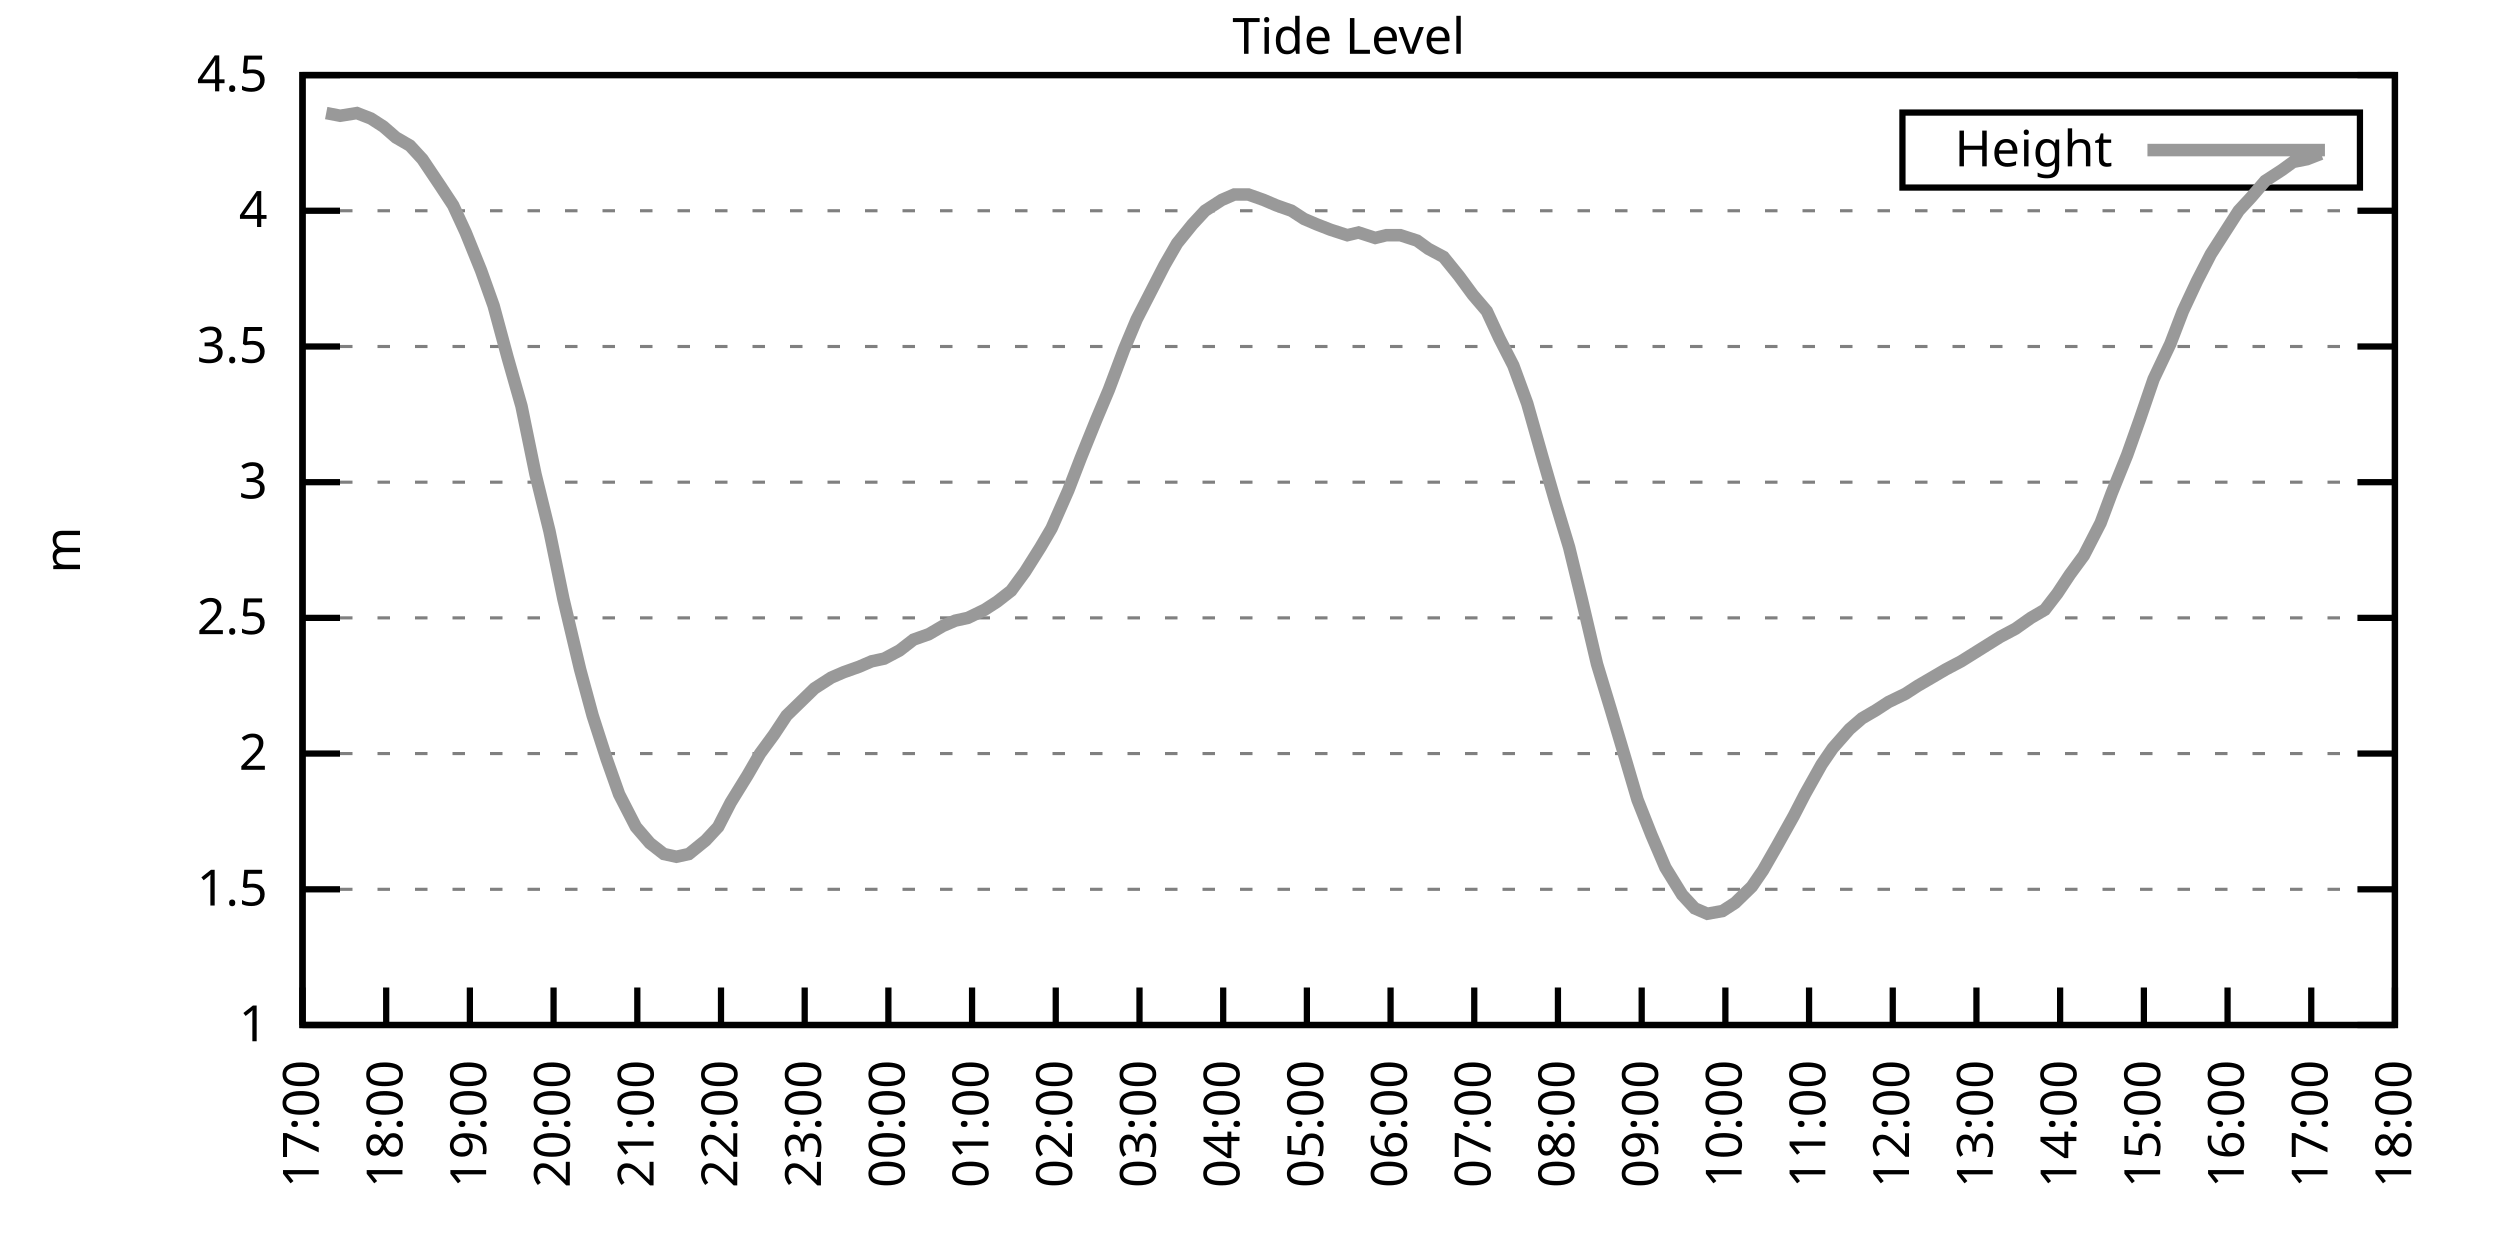
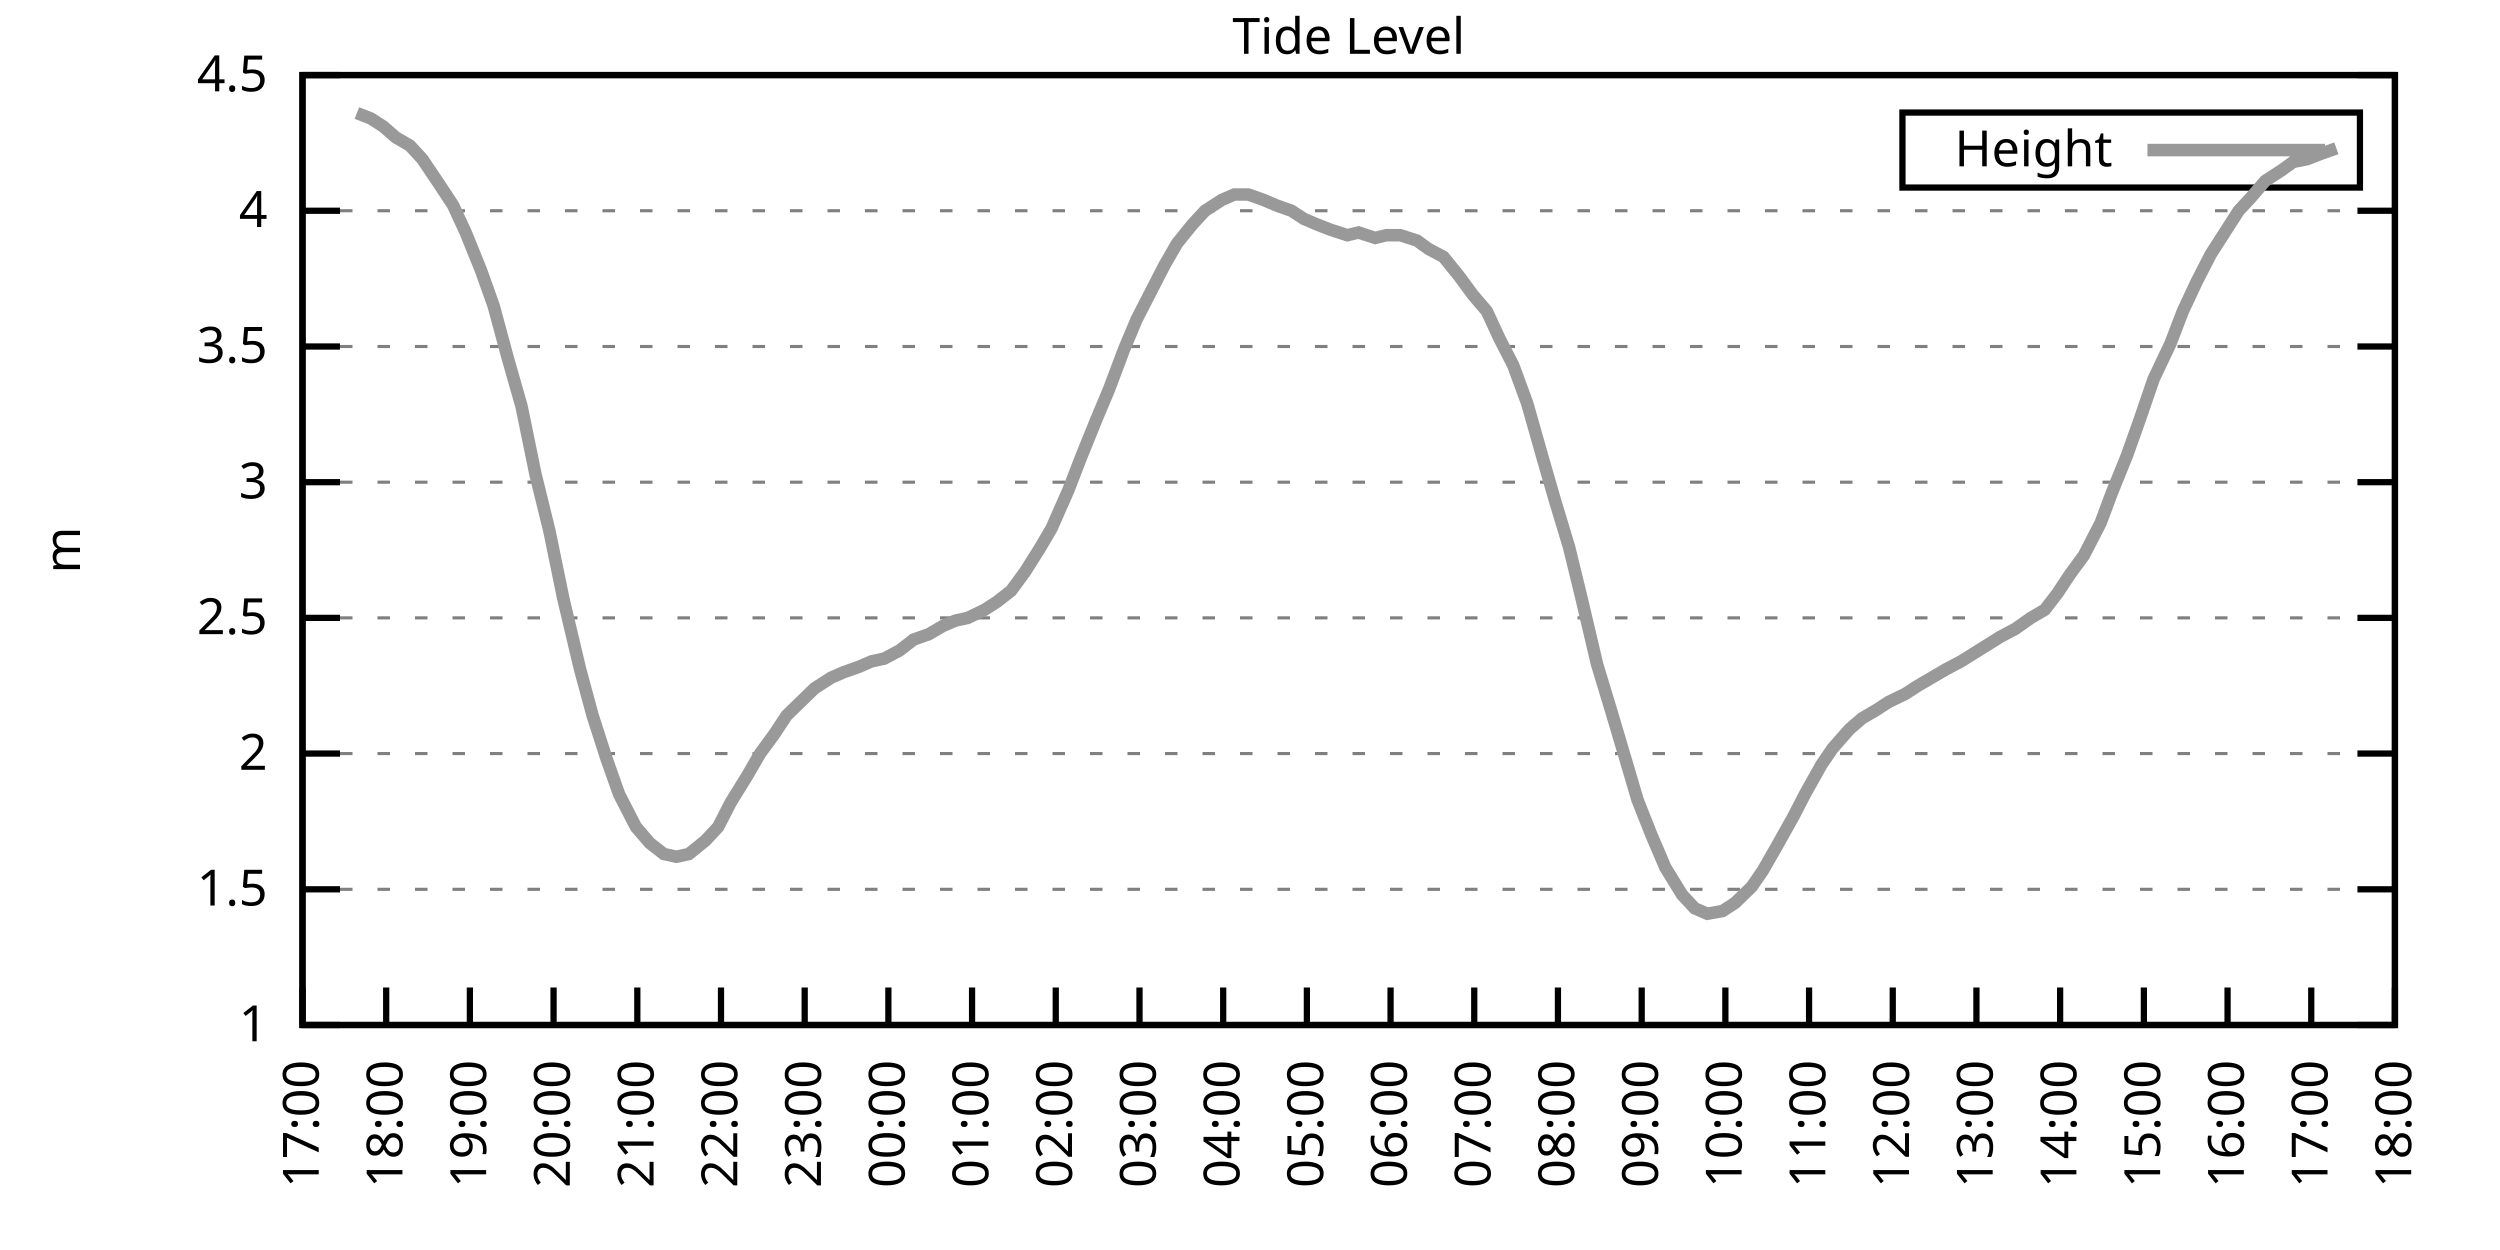
<svg xmlns="http://www.w3.org/2000/svg" xmlns:xlink="http://www.w3.org/1999/xlink" width="400" height="200" viewBox="0 0 400 200">
  <g id="gnuplot_canvas">
    <rect x="0" y="0" width="400" height="200" fill="none" />
    <defs>
      <circle id="gpDot" r="0.5" stroke-width="0.5" stroke="currentColor" />
      <path id="gpPt0" stroke-width="0.333" stroke="currentColor" d="M-1,0 h2 M0,-1 v2" />
      <path id="gpPt1" stroke-width="0.333" stroke="currentColor" d="M-1,-1 L1,1 M1,-1 L-1,1" />
      <path id="gpPt2" stroke-width="0.333" stroke="currentColor" d="M-1,0 L1,0 M0,-1 L0,1 M-1,-1 L1,1 M-1,1 L1,-1" />
      <rect id="gpPt3" stroke-width="0.333" stroke="currentColor" x="-1" y="-1" width="2" height="2" />
      <rect id="gpPt4" stroke-width="0.333" stroke="currentColor" fill="currentColor" x="-1" y="-1" width="2" height="2" />
      <circle id="gpPt5" stroke-width="0.333" stroke="currentColor" cx="0" cy="0" r="1" />
      <use xlink:href="#gpPt5" id="gpPt6" fill="currentColor" stroke="none" />
      <path id="gpPt7" stroke-width="0.333" stroke="currentColor" d="M0,-1.33 L-1.33,0.67 L1.33,0.67 z" />
      <use xlink:href="#gpPt7" id="gpPt8" fill="currentColor" stroke="none" />
      <use xlink:href="#gpPt7" id="gpPt9" stroke="currentColor" transform="rotate(180)" />
      <use xlink:href="#gpPt9" id="gpPt10" fill="currentColor" stroke="none" />
      <use xlink:href="#gpPt3" id="gpPt11" stroke="currentColor" transform="rotate(45)" />
      <use xlink:href="#gpPt11" id="gpPt12" fill="currentColor" stroke="none" />
      <path id="gpPt13" stroke-width="0.333" stroke="currentColor" d="M0,1.330 L1.265,0.411 L0.782,-1.067 L-0.782,-1.076 L-1.265,0.411 z" />
      <use xlink:href="#gpPt13" id="gpPt14" fill="currentColor" stroke="none" />
      <filter id="textbox" filterUnits="objectBoundingBox" x="0" y="0" height="1" width="1">
        <feFlood flood-color="white" flood-opacity="1" result="bgnd" />
        <feComposite in="SourceGraphic" in2="bgnd" operator="atop" />
      </filter>
      <filter id="greybox" filterUnits="objectBoundingBox" x="0" y="0" height="1" width="1">
        <feFlood flood-color="lightgrey" flood-opacity="1" result="grey" />
        <feComposite in="SourceGraphic" in2="grey" operator="atop" />
      </filter>
    </defs>
    <g fill="none" color="white" stroke="currentColor" stroke-width="1.00" stroke-linecap="butt" stroke-linejoin="miter">
</g>
    <g fill="none" color="black" stroke="currentColor" stroke-width="1.00" stroke-linecap="butt" stroke-linejoin="miter">
      <g stroke="none" shape-rendering="crispEdges">
        <polygon fill="rgb(255, 255, 255)" points="48.40,164.00 383.18,164.00 383.18,12.02 48.40,12.02 " />
      </g>
    </g>
    <g fill="none" color="black" stroke="currentColor" stroke-width="1.00" stroke-linecap="butt" stroke-linejoin="miter">
</g>
    <g fill="none" color="black" stroke="black" stroke-width="0.50" stroke-linecap="butt" stroke-linejoin="miter">
</g>
    <g fill="none" color="gray" stroke="currentColor" stroke-width="0.50" stroke-linecap="butt" stroke-linejoin="miter">
      <path stroke="gray" stroke-dasharray="2,4" class="gridline" d="M48.40,164.00 L383.19,164.00  " />
    </g>
    <g fill="none" color="gray" stroke="gray" stroke-width="1.00" stroke-linecap="butt" stroke-linejoin="miter">
</g>
    <g fill="none" color="black" stroke="currentColor" stroke-width="1.00" stroke-linecap="butt" stroke-linejoin="miter">
      <path stroke="black" d="M48.40,164.00 L54.40,164.00 M383.19,164.00 L377.19,164.00  " />
      <g transform="translate(42.80,166.60)" stroke="none" fill="black" font-family="Sans" font-size="8.00" text-anchor="end">
        <text>
          <tspan font-family="Sans"> 1</tspan>
        </text>
      </g>
    </g>
    <g fill="none" color="black" stroke="currentColor" stroke-width="1.00" stroke-linecap="butt" stroke-linejoin="miter">
</g>
    <g fill="none" color="black" stroke="black" stroke-width="0.50" stroke-linecap="butt" stroke-linejoin="miter">
</g>
    <g fill="none" color="gray" stroke="currentColor" stroke-width="0.50" stroke-linecap="butt" stroke-linejoin="miter">
      <path stroke="gray" stroke-dasharray="2,4" class="gridline" d="M48.40,142.29 L383.19,142.29  " />
    </g>
    <g fill="none" color="gray" stroke="gray" stroke-width="1.00" stroke-linecap="butt" stroke-linejoin="miter">
</g>
    <g fill="none" color="black" stroke="currentColor" stroke-width="1.00" stroke-linecap="butt" stroke-linejoin="miter">
      <path stroke="black" d="M48.40,142.29 L54.40,142.29 M383.19,142.29 L377.19,142.29  " />
      <g transform="translate(42.80,144.89)" stroke="none" fill="black" font-family="Sans" font-size="8.00" text-anchor="end">
        <text>
          <tspan font-family="Sans"> 1.5</tspan>
        </text>
      </g>
    </g>
    <g fill="none" color="black" stroke="currentColor" stroke-width="1.00" stroke-linecap="butt" stroke-linejoin="miter">
</g>
    <g fill="none" color="black" stroke="black" stroke-width="0.50" stroke-linecap="butt" stroke-linejoin="miter">
</g>
    <g fill="none" color="gray" stroke="currentColor" stroke-width="0.50" stroke-linecap="butt" stroke-linejoin="miter">
      <path stroke="gray" stroke-dasharray="2,4" class="gridline" d="M48.40,120.57 L383.19,120.57  " />
    </g>
    <g fill="none" color="gray" stroke="gray" stroke-width="1.00" stroke-linecap="butt" stroke-linejoin="miter">
</g>
    <g fill="none" color="black" stroke="currentColor" stroke-width="1.00" stroke-linecap="butt" stroke-linejoin="miter">
      <path stroke="black" d="M48.40,120.57 L54.40,120.57 M383.19,120.57 L377.19,120.57  " />
      <g transform="translate(42.80,123.17)" stroke="none" fill="black" font-family="Sans" font-size="8.00" text-anchor="end">
        <text>
          <tspan font-family="Sans"> 2</tspan>
        </text>
      </g>
    </g>
    <g fill="none" color="black" stroke="currentColor" stroke-width="1.00" stroke-linecap="butt" stroke-linejoin="miter">
</g>
    <g fill="none" color="black" stroke="black" stroke-width="0.50" stroke-linecap="butt" stroke-linejoin="miter">
</g>
    <g fill="none" color="gray" stroke="currentColor" stroke-width="0.50" stroke-linecap="butt" stroke-linejoin="miter">
      <path stroke="gray" stroke-dasharray="2,4" class="gridline" d="M48.40,98.86 L383.19,98.86  " />
    </g>
    <g fill="none" color="gray" stroke="gray" stroke-width="1.00" stroke-linecap="butt" stroke-linejoin="miter">
</g>
    <g fill="none" color="black" stroke="currentColor" stroke-width="1.00" stroke-linecap="butt" stroke-linejoin="miter">
      <path stroke="black" d="M48.40,98.86 L54.40,98.86 M383.19,98.86 L377.19,98.86  " />
      <g transform="translate(42.80,101.46)" stroke="none" fill="black" font-family="Sans" font-size="8.00" text-anchor="end">
        <text>
          <tspan font-family="Sans"> 2.5</tspan>
        </text>
      </g>
    </g>
    <g fill="none" color="black" stroke="currentColor" stroke-width="1.00" stroke-linecap="butt" stroke-linejoin="miter">
</g>
    <g fill="none" color="black" stroke="black" stroke-width="0.50" stroke-linecap="butt" stroke-linejoin="miter">
</g>
    <g fill="none" color="gray" stroke="currentColor" stroke-width="0.50" stroke-linecap="butt" stroke-linejoin="miter">
      <path stroke="gray" stroke-dasharray="2,4" class="gridline" d="M48.40,77.15 L383.19,77.15  " />
    </g>
    <g fill="none" color="gray" stroke="gray" stroke-width="1.00" stroke-linecap="butt" stroke-linejoin="miter">
</g>
    <g fill="none" color="black" stroke="currentColor" stroke-width="1.00" stroke-linecap="butt" stroke-linejoin="miter">
      <path stroke="black" d="M48.40,77.15 L54.40,77.15 M383.19,77.15 L377.19,77.15  " />
      <g transform="translate(42.80,79.75)" stroke="none" fill="black" font-family="Sans" font-size="8.00" text-anchor="end">
        <text>
          <tspan font-family="Sans"> 3</tspan>
        </text>
      </g>
    </g>
    <g fill="none" color="black" stroke="currentColor" stroke-width="1.00" stroke-linecap="butt" stroke-linejoin="miter">
</g>
    <g fill="none" color="black" stroke="black" stroke-width="0.50" stroke-linecap="butt" stroke-linejoin="miter">
</g>
    <g fill="none" color="gray" stroke="currentColor" stroke-width="0.50" stroke-linecap="butt" stroke-linejoin="miter">
      <path stroke="gray" stroke-dasharray="2,4" class="gridline" d="M48.40,55.44 L383.19,55.44  " />
    </g>
    <g fill="none" color="gray" stroke="gray" stroke-width="1.00" stroke-linecap="butt" stroke-linejoin="miter">
</g>
    <g fill="none" color="black" stroke="currentColor" stroke-width="1.00" stroke-linecap="butt" stroke-linejoin="miter">
      <path stroke="black" d="M48.40,55.44 L54.40,55.44 M383.19,55.44 L377.19,55.44  " />
      <g transform="translate(42.80,58.04)" stroke="none" fill="black" font-family="Sans" font-size="8.00" text-anchor="end">
        <text>
          <tspan font-family="Sans"> 3.5</tspan>
        </text>
      </g>
    </g>
    <g fill="none" color="black" stroke="currentColor" stroke-width="1.00" stroke-linecap="butt" stroke-linejoin="miter">
</g>
    <g fill="none" color="black" stroke="black" stroke-width="0.50" stroke-linecap="butt" stroke-linejoin="miter">
</g>
    <g fill="none" color="gray" stroke="currentColor" stroke-width="0.50" stroke-linecap="butt" stroke-linejoin="miter">
      <path stroke="gray" stroke-dasharray="2,4" class="gridline" d="M48.40,33.72 L383.19,33.72  " />
    </g>
    <g fill="none" color="gray" stroke="gray" stroke-width="1.00" stroke-linecap="butt" stroke-linejoin="miter">
</g>
    <g fill="none" color="black" stroke="currentColor" stroke-width="1.00" stroke-linecap="butt" stroke-linejoin="miter">
      <path stroke="black" d="M48.40,33.72 L54.40,33.72 M383.19,33.72 L377.19,33.72  " />
      <g transform="translate(42.80,36.32)" stroke="none" fill="black" font-family="Sans" font-size="8.00" text-anchor="end">
        <text>
          <tspan font-family="Sans"> 4</tspan>
        </text>
      </g>
    </g>
    <g fill="none" color="black" stroke="currentColor" stroke-width="1.00" stroke-linecap="butt" stroke-linejoin="miter">
</g>
    <g fill="none" color="black" stroke="black" stroke-width="0.50" stroke-linecap="butt" stroke-linejoin="miter">
</g>
    <g fill="none" color="gray" stroke="currentColor" stroke-width="0.50" stroke-linecap="butt" stroke-linejoin="miter">
      <path stroke="gray" stroke-dasharray="2,4" class="gridline" d="M48.40,12.01 L383.19,12.01  " />
    </g>
    <g fill="none" color="gray" stroke="gray" stroke-width="1.00" stroke-linecap="butt" stroke-linejoin="miter">
</g>
    <g fill="none" color="black" stroke="currentColor" stroke-width="1.00" stroke-linecap="butt" stroke-linejoin="miter">
      <path stroke="black" d="M48.40,12.01 L54.40,12.01 M383.19,12.01 L377.19,12.01  " />
      <g transform="translate(42.80,14.61)" stroke="none" fill="black" font-family="Sans" font-size="8.00" text-anchor="end">
        <text>
          <tspan font-family="Sans"> 4.5</tspan>
        </text>
      </g>
    </g>
    <g fill="none" color="black" stroke="currentColor" stroke-width="1.00" stroke-linecap="butt" stroke-linejoin="miter">
      <path stroke="black" d="M48.40,164.00 L48.40,158.00  " />
      <g transform="translate(51.00,169.60) rotate(270.00)" stroke="none" fill="black" font-family="Sans" font-size="8.00" text-anchor="end">
        <text>
          <tspan font-family="Sans">17:00</tspan>
        </text>
      </g>
    </g>
    <g fill="none" color="black" stroke="currentColor" stroke-width="1.00" stroke-linecap="butt" stroke-linejoin="miter">
      <path stroke="black" d="M61.79,164.00 L61.79,158.00  " />
      <g transform="translate(64.39,169.60) rotate(270.00)" stroke="none" fill="black" font-family="Sans" font-size="8.00" text-anchor="end">
        <text>
          <tspan font-family="Sans">18:00</tspan>
        </text>
      </g>
    </g>
    <g fill="none" color="black" stroke="currentColor" stroke-width="1.00" stroke-linecap="butt" stroke-linejoin="miter">
      <path stroke="black" d="M75.18,164.00 L75.18,158.00  " />
      <g transform="translate(77.78,169.60) rotate(270.00)" stroke="none" fill="black" font-family="Sans" font-size="8.00" text-anchor="end">
        <text>
          <tspan font-family="Sans">19:00</tspan>
        </text>
      </g>
    </g>
    <g fill="none" color="black" stroke="currentColor" stroke-width="1.00" stroke-linecap="butt" stroke-linejoin="miter">
      <path stroke="black" d="M88.57,164.00 L88.57,158.00  " />
      <g transform="translate(91.17,169.60) rotate(270.00)" stroke="none" fill="black" font-family="Sans" font-size="8.00" text-anchor="end">
        <text>
          <tspan font-family="Sans">20:00</tspan>
        </text>
      </g>
    </g>
    <g fill="none" color="black" stroke="currentColor" stroke-width="1.00" stroke-linecap="butt" stroke-linejoin="miter">
      <path stroke="black" d="M101.97,164.00 L101.97,158.00  " />
      <g transform="translate(104.57,169.60) rotate(270.00)" stroke="none" fill="black" font-family="Sans" font-size="8.00" text-anchor="end">
        <text>
          <tspan font-family="Sans">21:00</tspan>
        </text>
      </g>
    </g>
    <g fill="none" color="black" stroke="currentColor" stroke-width="1.00" stroke-linecap="butt" stroke-linejoin="miter">
      <path stroke="black" d="M115.36,164.00 L115.36,158.00  " />
      <g transform="translate(117.96,169.60) rotate(270.00)" stroke="none" fill="black" font-family="Sans" font-size="8.00" text-anchor="end">
        <text>
          <tspan font-family="Sans">22:00</tspan>
        </text>
      </g>
    </g>
    <g fill="none" color="black" stroke="currentColor" stroke-width="1.00" stroke-linecap="butt" stroke-linejoin="miter">
      <path stroke="black" d="M128.75,164.00 L128.75,158.00  " />
      <g transform="translate(131.35,169.60) rotate(270.00)" stroke="none" fill="black" font-family="Sans" font-size="8.00" text-anchor="end">
        <text>
          <tspan font-family="Sans">23:00</tspan>
        </text>
      </g>
    </g>
    <g fill="none" color="black" stroke="currentColor" stroke-width="1.00" stroke-linecap="butt" stroke-linejoin="miter">
      <path stroke="black" d="M142.14,164.00 L142.14,158.00  " />
      <g transform="translate(144.74,169.60) rotate(270.00)" stroke="none" fill="black" font-family="Sans" font-size="8.00" text-anchor="end">
        <text>
          <tspan font-family="Sans">00:00</tspan>
        </text>
      </g>
    </g>
    <g fill="none" color="black" stroke="currentColor" stroke-width="1.00" stroke-linecap="butt" stroke-linejoin="miter">
      <path stroke="black" d="M155.53,164.00 L155.53,158.00  " />
      <g transform="translate(158.13,169.60) rotate(270.00)" stroke="none" fill="black" font-family="Sans" font-size="8.00" text-anchor="end">
        <text>
          <tspan font-family="Sans">01:00</tspan>
        </text>
      </g>
    </g>
    <g fill="none" color="black" stroke="currentColor" stroke-width="1.00" stroke-linecap="butt" stroke-linejoin="miter">
      <path stroke="black" d="M168.92,164.00 L168.92,158.00  " />
      <g transform="translate(171.52,169.60) rotate(270.00)" stroke="none" fill="black" font-family="Sans" font-size="8.00" text-anchor="end">
        <text>
          <tspan font-family="Sans">02:00</tspan>
        </text>
      </g>
    </g>
    <g fill="none" color="black" stroke="currentColor" stroke-width="1.00" stroke-linecap="butt" stroke-linejoin="miter">
      <path stroke="black" d="M182.32,164.00 L182.32,158.00  " />
      <g transform="translate(184.92,169.60) rotate(270.00)" stroke="none" fill="black" font-family="Sans" font-size="8.00" text-anchor="end">
        <text>
          <tspan font-family="Sans">03:00</tspan>
        </text>
      </g>
    </g>
    <g fill="none" color="black" stroke="currentColor" stroke-width="1.00" stroke-linecap="butt" stroke-linejoin="miter">
      <path stroke="black" d="M195.71,164.00 L195.71,158.00  " />
      <g transform="translate(198.31,169.60) rotate(270.00)" stroke="none" fill="black" font-family="Sans" font-size="8.00" text-anchor="end">
        <text>
          <tspan font-family="Sans">04:00</tspan>
        </text>
      </g>
    </g>
    <g fill="none" color="black" stroke="currentColor" stroke-width="1.00" stroke-linecap="butt" stroke-linejoin="miter">
      <path stroke="black" d="M209.10,164.00 L209.10,158.00  " />
      <g transform="translate(211.70,169.60) rotate(270.00)" stroke="none" fill="black" font-family="Sans" font-size="8.00" text-anchor="end">
        <text>
          <tspan font-family="Sans">05:00</tspan>
        </text>
      </g>
    </g>
    <g fill="none" color="black" stroke="currentColor" stroke-width="1.00" stroke-linecap="butt" stroke-linejoin="miter">
      <path stroke="black" d="M222.49,164.00 L222.49,158.00  " />
      <g transform="translate(225.09,169.60) rotate(270.00)" stroke="none" fill="black" font-family="Sans" font-size="8.00" text-anchor="end">
        <text>
          <tspan font-family="Sans">06:00</tspan>
        </text>
      </g>
    </g>
    <g fill="none" color="black" stroke="currentColor" stroke-width="1.00" stroke-linecap="butt" stroke-linejoin="miter">
      <path stroke="black" d="M235.88,164.00 L235.88,158.00  " />
      <g transform="translate(238.48,169.60) rotate(270.00)" stroke="none" fill="black" font-family="Sans" font-size="8.00" text-anchor="end">
        <text>
          <tspan font-family="Sans">07:00</tspan>
        </text>
      </g>
    </g>
    <g fill="none" color="black" stroke="currentColor" stroke-width="1.00" stroke-linecap="butt" stroke-linejoin="miter">
      <path stroke="black" d="M249.27,164.00 L249.27,158.00  " />
      <g transform="translate(251.87,169.60) rotate(270.00)" stroke="none" fill="black" font-family="Sans" font-size="8.00" text-anchor="end">
        <text>
          <tspan font-family="Sans">08:00</tspan>
        </text>
      </g>
    </g>
    <g fill="none" color="black" stroke="currentColor" stroke-width="1.00" stroke-linecap="butt" stroke-linejoin="miter">
      <path stroke="black" d="M262.67,164.00 L262.67,158.00  " />
      <g transform="translate(265.27,169.60) rotate(270.00)" stroke="none" fill="black" font-family="Sans" font-size="8.00" text-anchor="end">
        <text>
          <tspan font-family="Sans">09:00</tspan>
        </text>
      </g>
    </g>
    <g fill="none" color="black" stroke="currentColor" stroke-width="1.00" stroke-linecap="butt" stroke-linejoin="miter">
      <path stroke="black" d="M276.06,164.00 L276.06,158.00  " />
      <g transform="translate(278.66,169.60) rotate(270.00)" stroke="none" fill="black" font-family="Sans" font-size="8.00" text-anchor="end">
        <text>
          <tspan font-family="Sans">10:00</tspan>
        </text>
      </g>
    </g>
    <g fill="none" color="black" stroke="currentColor" stroke-width="1.00" stroke-linecap="butt" stroke-linejoin="miter">
      <path stroke="black" d="M289.45,164.00 L289.45,158.00  " />
      <g transform="translate(292.05,169.60) rotate(270.00)" stroke="none" fill="black" font-family="Sans" font-size="8.00" text-anchor="end">
        <text>
          <tspan font-family="Sans">11:00</tspan>
        </text>
      </g>
    </g>
    <g fill="none" color="black" stroke="currentColor" stroke-width="1.00" stroke-linecap="butt" stroke-linejoin="miter">
      <path stroke="black" d="M302.84,164.00 L302.84,158.00  " />
      <g transform="translate(305.44,169.60) rotate(270.00)" stroke="none" fill="black" font-family="Sans" font-size="8.00" text-anchor="end">
        <text>
          <tspan font-family="Sans">12:00</tspan>
        </text>
      </g>
    </g>
    <g fill="none" color="black" stroke="currentColor" stroke-width="1.00" stroke-linecap="butt" stroke-linejoin="miter">
      <path stroke="black" d="M316.23,164.00 L316.23,158.00  " />
      <g transform="translate(318.83,169.60) rotate(270.00)" stroke="none" fill="black" font-family="Sans" font-size="8.00" text-anchor="end">
        <text>
          <tspan font-family="Sans">13:00</tspan>
        </text>
      </g>
    </g>
    <g fill="none" color="black" stroke="currentColor" stroke-width="1.00" stroke-linecap="butt" stroke-linejoin="miter">
      <path stroke="black" d="M329.62,164.00 L329.62,158.00  " />
      <g transform="translate(332.22,169.60) rotate(270.00)" stroke="none" fill="black" font-family="Sans" font-size="8.00" text-anchor="end">
        <text>
          <tspan font-family="Sans">14:00</tspan>
        </text>
      </g>
    </g>
    <g fill="none" color="black" stroke="currentColor" stroke-width="1.00" stroke-linecap="butt" stroke-linejoin="miter">
      <path stroke="black" d="M343.02,164.00 L343.02,158.00  " />
      <g transform="translate(345.62,169.60) rotate(270.00)" stroke="none" fill="black" font-family="Sans" font-size="8.00" text-anchor="end">
        <text>
          <tspan font-family="Sans">15:00</tspan>
        </text>
      </g>
    </g>
    <g fill="none" color="black" stroke="currentColor" stroke-width="1.00" stroke-linecap="butt" stroke-linejoin="miter">
      <path stroke="black" d="M356.41,164.00 L356.41,158.00  " />
      <g transform="translate(359.01,169.60) rotate(270.00)" stroke="none" fill="black" font-family="Sans" font-size="8.00" text-anchor="end">
        <text>
          <tspan font-family="Sans">16:00</tspan>
        </text>
      </g>
    </g>
    <g fill="none" color="black" stroke="currentColor" stroke-width="1.00" stroke-linecap="butt" stroke-linejoin="miter">
      <path stroke="black" d="M369.80,164.00 L369.80,158.00  " />
      <g transform="translate(372.40,169.60) rotate(270.00)" stroke="none" fill="black" font-family="Sans" font-size="8.00" text-anchor="end">
        <text>
          <tspan font-family="Sans">17:00</tspan>
        </text>
      </g>
    </g>
    <g fill="none" color="black" stroke="currentColor" stroke-width="1.00" stroke-linecap="butt" stroke-linejoin="miter">
      <path stroke="black" d="M383.19,164.00 L383.19,158.00  " />
      <g transform="translate(385.79,169.60) rotate(270.00)" stroke="none" fill="black" font-family="Sans" font-size="8.00" text-anchor="end">
        <text>
          <tspan font-family="Sans">18:00</tspan>
        </text>
      </g>
    </g>
    <g fill="none" color="black" stroke="currentColor" stroke-width="1.00" stroke-linecap="butt" stroke-linejoin="miter">
</g>
    <g fill="none" color="black" stroke="currentColor" stroke-width="1.00" stroke-linecap="butt" stroke-linejoin="miter">
      <path stroke="black" d="M48.40,12.01 L48.40,164.00 L383.19,164.00 L383.19,12.01 L48.40,12.01 Z  " />
    </g>
    <g fill="none" color="black" stroke="currentColor" stroke-width="1.00" stroke-linecap="butt" stroke-linejoin="miter">
</g>
    <g fill="none" color="black" stroke="currentColor" stroke-width="1.00" stroke-linecap="butt" stroke-linejoin="miter">
      <path stroke="black" d="M304.39,30.01 L304.39,18.01 L377.59,18.01 L377.59,30.01 L304.39,30.01 Z  " />
    </g>
    <g id="Tide_level_plot_1">
      <g fill="none" color="white" stroke="black" stroke-width="2.00" stroke-linecap="butt" stroke-linejoin="miter">
</g>
      <g fill="none" color="black" stroke="currentColor" stroke-width="2.00" stroke-linecap="butt" stroke-linejoin="miter">
        <g transform="translate(337.99,26.61)" stroke="none" fill="black" font-family="Sans" font-size="8.00" text-anchor="end">
          <text>
            <tspan font-family="Sans">Height</tspan>
          </text>
        </g>
      </g>
      <g fill="none" color="black" stroke="currentColor" stroke-width="2.00" stroke-linecap="butt" stroke-linejoin="miter">
-         <path stroke="rgb(153, 153, 153)" d="M343.59,24.01 L371.99,24.01 M52.19,18.09 L54.43,18.52 L57.10,18.09 L59.34,18.96 L61.35,20.26 L63.35,22.00   L65.59,23.30 L67.59,25.47 L70.50,29.81 L72.50,32.85 L74.51,37.20 L76.97,43.28 L78.98,48.92 L81.21,57.17   L83.44,64.99 L85.67,75.85 L87.91,84.97 L90.14,95.82 L92.82,107.11 L94.82,114.49 L97.06,121.44 L99.06,127.09   L101.74,132.30 L103.98,134.90 L106.21,136.64 L108.22,137.08 L110.22,136.64 L112.90,134.47 L114.91,132.30 L116.92,128.39   L119.60,124.05 L121.61,120.57 L123.84,117.53 L125.85,114.49 L128.08,112.32 L130.31,110.15 L132.99,108.42 L135.00,107.55   L137.45,106.68 L139.46,105.81 L141.47,105.38 L143.93,104.07 L146.16,102.34 L148.61,101.47 L150.85,100.16 L152.85,99.30   L154.86,98.86 L157.54,97.56 L159.55,96.26 L161.78,94.52 L164.01,91.48 L166.47,87.57 L168.25,84.53 L170.93,78.45   L172.94,73.24 L175.40,67.16 L177.41,62.38 L179.86,55.87 L181.87,51.09 L184.32,46.32 L186.33,42.41 L188.34,38.93   L190.80,35.89 L192.81,33.72 L195.48,31.99 L197.49,31.12 L199.73,31.12 L202.18,31.99 L204.19,32.85 L206.64,33.72   L208.65,35.03 L210.66,35.89 L212.89,36.76 L215.57,37.63 L217.36,37.20 L220.04,38.07 L221.82,37.63 L224.05,37.63   L226.73,38.50 L228.52,39.80 L230.97,41.11 L233.43,44.15 L235.66,47.18 L237.89,49.79 L239.90,54.13 L242.13,58.48   L244.36,64.56 L246.82,73.24 L248.83,80.19 L251.06,87.57 L253.07,95.82 L255.52,106.24 L257.76,113.63 L260.21,121.88   L262.00,127.96 L264.23,133.60 L266.46,138.81 L269.14,143.16 L271.15,145.33 L273.16,146.20 L275.61,145.76 L277.62,144.46   L280.30,141.85 L282.08,139.25 L284.32,135.34 L286.99,130.56 L288.78,127.09 L291.46,122.31 L293.24,119.71 L295.92,116.67   L297.93,114.93 L300.16,113.63 L302.17,112.32 L304.85,111.02 L306.86,109.72 L309.09,108.42 L311.32,107.11 L313.78,105.81   L320.03,101.90 L322.48,100.60 L324.94,98.86 L327.17,97.56 L329.18,94.95 L331.19,91.91 L333.42,88.87 L336.10,83.66   L337.88,78.89 L340.34,72.81 L342.35,67.16 L344.58,60.65 L347.26,55.00 L349.26,49.79 L351.50,45.01 L353.73,40.67   L358.19,33.72 L360.20,31.55 L362.43,28.95 L365.11,27.21 L366.90,25.91 L369.13,25.47 L371.36,24.60  " />
+         <path stroke="rgb(153, 153, 153)" d="M343.59,24.01 L371.99,24.01 M57.10,18.09 L59.34,18.96 L61.35,20.26 L63.35,22.00 L65.59,23.30 L67.59,25.47   L70.50,29.81 L72.50,32.85 L74.51,37.20 L76.97,43.28 L78.98,48.92 L81.21,57.17 L83.44,64.99 L85.67,75.85   L87.91,84.97 L90.14,95.82 L92.82,107.11 L94.82,114.49 L97.06,121.44 L99.06,127.09 L101.74,132.30 L103.98,134.90   L106.21,136.64 L108.22,137.08 L110.22,136.64 L112.90,134.47 L114.91,132.30 L116.92,128.39 L119.60,124.05 L121.61,120.57   L123.84,117.53 L125.85,114.49 L128.08,112.32 L130.31,110.15 L132.99,108.42 L135.00,107.55 L137.45,106.68 L139.46,105.81   L141.47,105.38 L143.93,104.07 L146.16,102.34 L148.61,101.47 L150.85,100.16 L152.85,99.30 L154.86,98.86 L157.54,97.56   L159.55,96.26 L161.78,94.52 L164.01,91.48 L166.47,87.57 L168.25,84.53 L170.93,78.45 L172.94,73.24 L175.40,67.16   L177.41,62.38 L179.86,55.87 L181.87,51.09 L184.32,46.32 L186.33,42.41 L188.34,38.93 L190.80,35.89 L192.81,33.72   L195.48,31.99 L197.49,31.12 L199.73,31.12 L202.18,31.99 L204.19,32.85 L206.64,33.72 L208.65,35.03 L210.66,35.89   L212.89,36.76 L215.57,37.63 L217.36,37.20 L220.04,38.07 L221.82,37.63 L224.05,37.63 L226.73,38.50 L228.52,39.80   L230.97,41.11 L233.43,44.15 L235.66,47.18 L237.89,49.79 L239.90,54.13 L242.13,58.48 L244.36,64.56 L246.82,73.24   L248.83,80.19 L251.06,87.57 L253.07,95.82 L255.52,106.24 L257.76,113.63 L260.21,121.88 L262.00,127.96 L264.23,133.60   L266.46,138.81 L269.14,143.16 L271.15,145.33 L273.16,146.20 L275.61,145.76 L277.62,144.46 L280.30,141.85 L282.08,139.25   L284.32,135.34 L286.99,130.56 L288.78,127.09 L291.46,122.31 L293.24,119.71 L295.92,116.67 L297.93,114.93 L300.16,113.63   L302.17,112.32 L304.85,111.02 L306.86,109.72 L309.09,108.42 L311.32,107.11 L313.78,105.81 L320.03,101.90 L322.48,100.60   L324.94,98.86 L327.17,97.56 L329.18,94.95 L331.19,91.91 L333.42,88.87 L336.10,83.66 L337.88,78.89 L340.34,72.81   L342.35,67.16 L344.58,60.65 L347.26,55.00 L349.26,49.79 L351.50,45.01 L353.73,40.67 L358.19,33.72 L360.20,31.55   L362.43,28.95 L365.11,27.21 L366.90,25.91 L369.13,25.47 L371.36,24.60 L373.82,23.73  " />
      </g>
    </g>
    <g fill="none" color="black" stroke="currentColor" stroke-width="2.00" stroke-linecap="butt" stroke-linejoin="miter">
</g>
    <g fill="none" color="black" stroke="black" stroke-width="1.00" stroke-linecap="butt" stroke-linejoin="miter">
</g>
    <g fill="none" color="black" stroke="currentColor" stroke-width="1.00" stroke-linecap="butt" stroke-linejoin="miter">
      <path stroke="black" d="M48.40,12.01 L48.40,164.00 L383.19,164.00 L383.19,12.01 L48.40,12.01 Z  " />
      <g transform="translate(12.80,88.01) rotate(270.00)" stroke="none" fill="black" font-family="Sans" font-size="8.00" text-anchor="middle">
        <text>
          <tspan font-family="Sans">m</tspan>
        </text>
      </g>
    </g>
    <g fill="none" color="black" stroke="currentColor" stroke-width="1.00" stroke-linecap="butt" stroke-linejoin="miter">
</g>
    <g fill="none" color="black" stroke="currentColor" stroke-width="1.00" stroke-linecap="butt" stroke-linejoin="miter">
      <g transform="translate(215.79,8.61)" stroke="none" fill="black" font-family="Sans" font-size="8.00" text-anchor="middle">
        <text>
          <tspan font-family="Sans">Tide Level</tspan>
        </text>
      </g>
    </g>
    <g fill="none" color="black" stroke="currentColor" stroke-width="1.00" stroke-linecap="butt" stroke-linejoin="miter">
</g>
  </g>
</svg>
